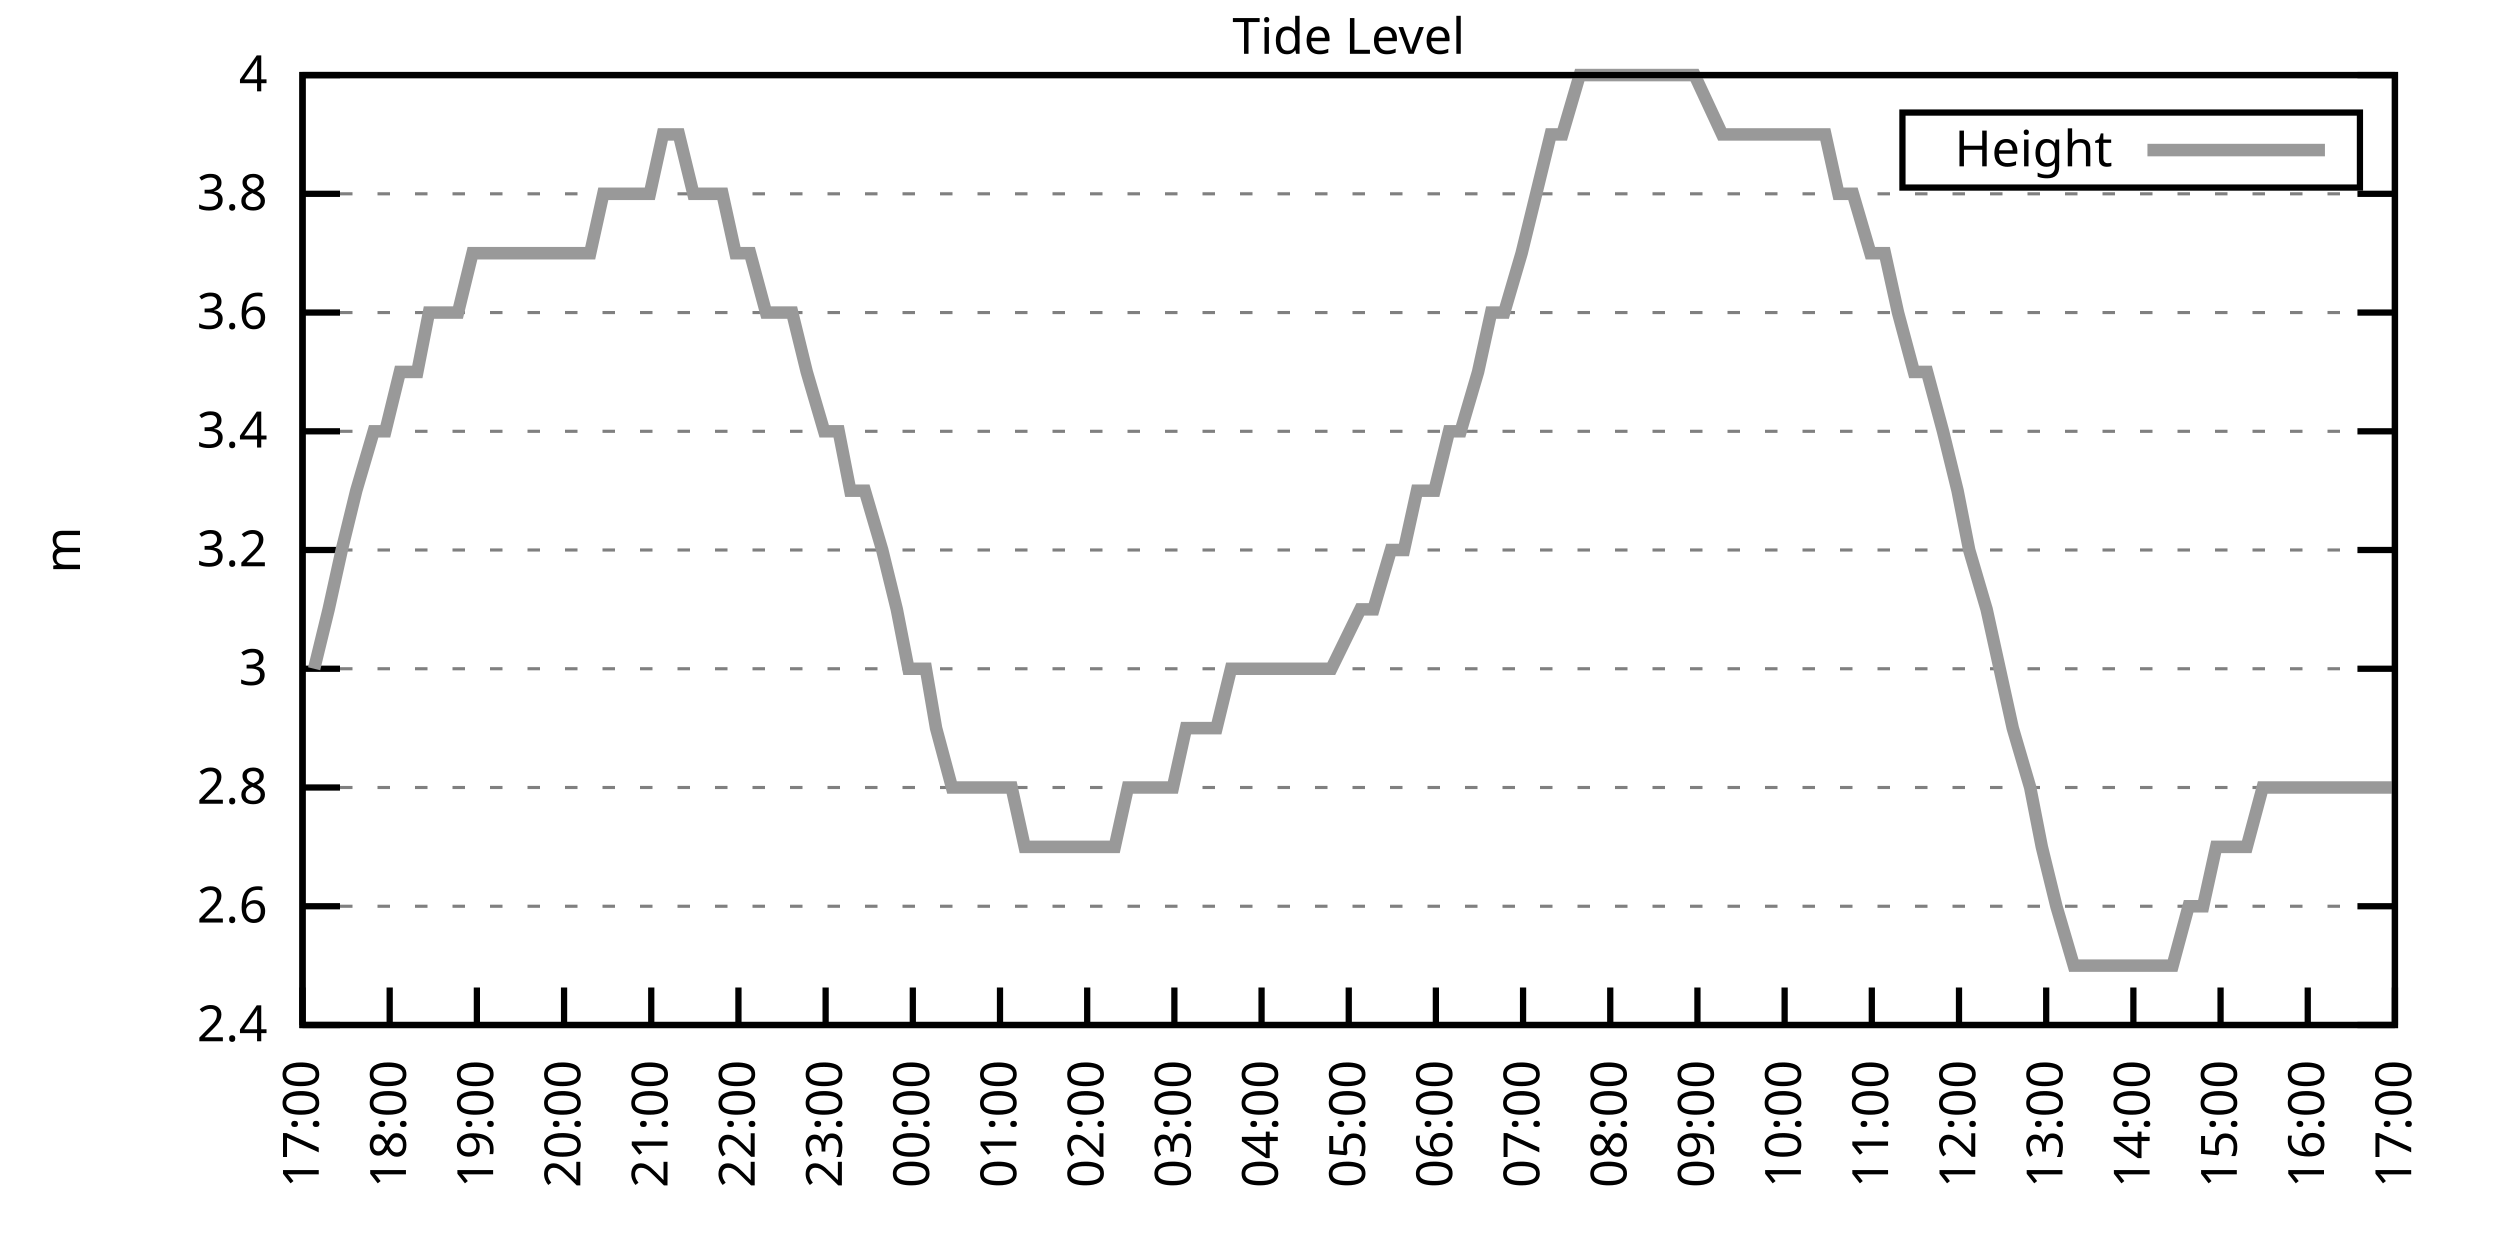
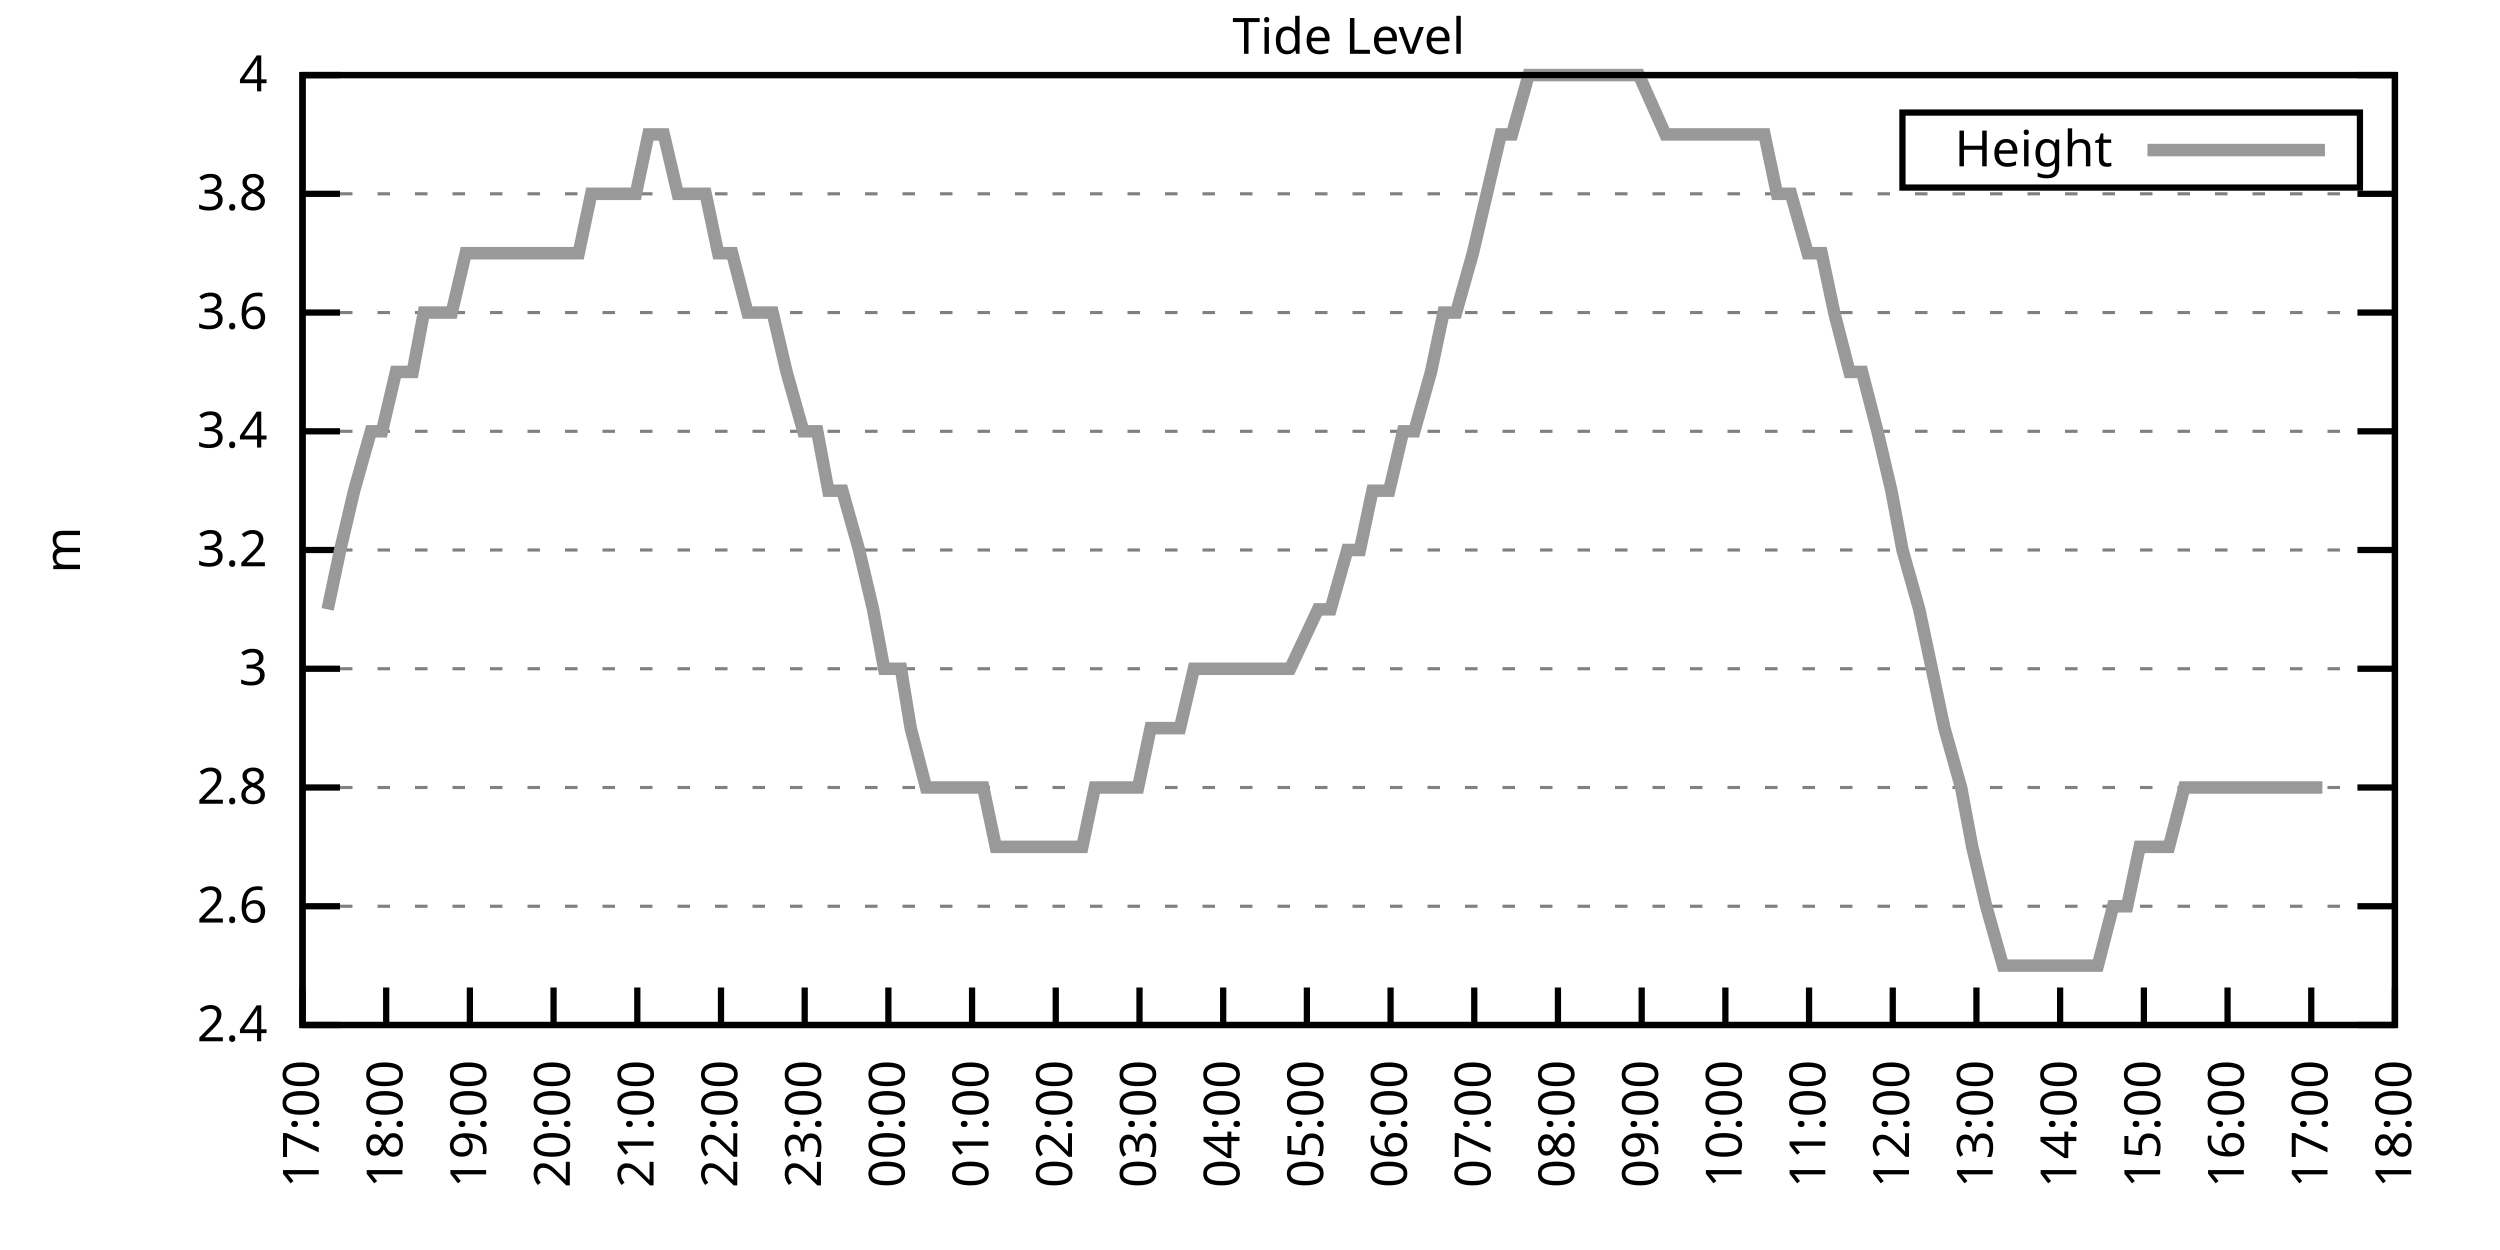
<svg xmlns="http://www.w3.org/2000/svg" xmlns:xlink="http://www.w3.org/1999/xlink" width="400" height="200" viewBox="0 0 400 200">
  <g id="gnuplot_canvas">
    <rect x="0" y="0" width="400" height="200" fill="none" />
    <defs>
      <circle id="gpDot" r="0.5" stroke-width="0.5" stroke="currentColor" />
      <path id="gpPt0" stroke-width="0.333" stroke="currentColor" d="M-1,0 h2 M0,-1 v2" />
      <path id="gpPt1" stroke-width="0.333" stroke="currentColor" d="M-1,-1 L1,1 M1,-1 L-1,1" />
      <path id="gpPt2" stroke-width="0.333" stroke="currentColor" d="M-1,0 L1,0 M0,-1 L0,1 M-1,-1 L1,1 M-1,1 L1,-1" />
      <rect id="gpPt3" stroke-width="0.333" stroke="currentColor" x="-1" y="-1" width="2" height="2" />
      <rect id="gpPt4" stroke-width="0.333" stroke="currentColor" fill="currentColor" x="-1" y="-1" width="2" height="2" />
      <circle id="gpPt5" stroke-width="0.333" stroke="currentColor" cx="0" cy="0" r="1" />
      <use xlink:href="#gpPt5" id="gpPt6" fill="currentColor" stroke="none" />
      <path id="gpPt7" stroke-width="0.333" stroke="currentColor" d="M0,-1.33 L-1.33,0.67 L1.33,0.67 z" />
      <use xlink:href="#gpPt7" id="gpPt8" fill="currentColor" stroke="none" />
      <use xlink:href="#gpPt7" id="gpPt9" stroke="currentColor" transform="rotate(180)" />
      <use xlink:href="#gpPt9" id="gpPt10" fill="currentColor" stroke="none" />
      <use xlink:href="#gpPt3" id="gpPt11" stroke="currentColor" transform="rotate(45)" />
      <use xlink:href="#gpPt11" id="gpPt12" fill="currentColor" stroke="none" />
      <path id="gpPt13" stroke-width="0.333" stroke="currentColor" d="M0,1.330 L1.265,0.411 L0.782,-1.067 L-0.782,-1.076 L-1.265,0.411 z" />
      <use xlink:href="#gpPt13" id="gpPt14" fill="currentColor" stroke="none" />
      <filter id="textbox" filterUnits="objectBoundingBox" x="0" y="0" height="1" width="1">
        <feFlood flood-color="white" flood-opacity="1" result="bgnd" />
        <feComposite in="SourceGraphic" in2="bgnd" operator="atop" />
      </filter>
      <filter id="greybox" filterUnits="objectBoundingBox" x="0" y="0" height="1" width="1">
        <feFlood flood-color="lightgrey" flood-opacity="1" result="grey" />
        <feComposite in="SourceGraphic" in2="grey" operator="atop" />
      </filter>
    </defs>
    <g fill="none" color="white" stroke="currentColor" stroke-width="1.00" stroke-linecap="butt" stroke-linejoin="miter">
</g>
    <g fill="none" color="black" stroke="currentColor" stroke-width="1.00" stroke-linecap="butt" stroke-linejoin="miter">
      <g stroke="none" shape-rendering="crispEdges">
        <polygon fill="rgb(255, 255, 255)" points="48.40,164.00 383.18,164.00 383.18,12.02 48.40,12.02 " />
      </g>
    </g>
    <g fill="none" color="black" stroke="currentColor" stroke-width="1.00" stroke-linecap="butt" stroke-linejoin="miter">
</g>
    <g fill="none" color="black" stroke="black" stroke-width="0.50" stroke-linecap="butt" stroke-linejoin="miter">
</g>
    <g fill="none" color="gray" stroke="currentColor" stroke-width="0.50" stroke-linecap="butt" stroke-linejoin="miter">
      <path stroke="gray" stroke-dasharray="2,4" class="gridline" d="M48.40,164.00 L383.19,164.00  " />
    </g>
    <g fill="none" color="gray" stroke="gray" stroke-width="1.00" stroke-linecap="butt" stroke-linejoin="miter">
</g>
    <g fill="none" color="black" stroke="currentColor" stroke-width="1.00" stroke-linecap="butt" stroke-linejoin="miter">
      <path stroke="black" d="M48.40,164.00 L54.40,164.00 M383.19,164.00 L377.19,164.00  " />
      <g transform="translate(42.80,166.60)" stroke="none" fill="black" font-family="Sans" font-size="8.00" text-anchor="end">
        <text>
          <tspan font-family="Sans"> 2.4</tspan>
        </text>
      </g>
    </g>
    <g fill="none" color="black" stroke="currentColor" stroke-width="1.00" stroke-linecap="butt" stroke-linejoin="miter">
</g>
    <g fill="none" color="black" stroke="black" stroke-width="0.50" stroke-linecap="butt" stroke-linejoin="miter">
</g>
    <g fill="none" color="gray" stroke="currentColor" stroke-width="0.50" stroke-linecap="butt" stroke-linejoin="miter">
      <path stroke="gray" stroke-dasharray="2,4" class="gridline" d="M48.40,145.00 L383.19,145.00  " />
    </g>
    <g fill="none" color="gray" stroke="gray" stroke-width="1.00" stroke-linecap="butt" stroke-linejoin="miter">
</g>
    <g fill="none" color="black" stroke="currentColor" stroke-width="1.00" stroke-linecap="butt" stroke-linejoin="miter">
      <path stroke="black" d="M48.40,145.00 L54.40,145.00 M383.19,145.00 L377.19,145.00  " />
      <g transform="translate(42.80,147.60)" stroke="none" fill="black" font-family="Sans" font-size="8.00" text-anchor="end">
        <text>
          <tspan font-family="Sans"> 2.6</tspan>
        </text>
      </g>
    </g>
    <g fill="none" color="black" stroke="currentColor" stroke-width="1.00" stroke-linecap="butt" stroke-linejoin="miter">
</g>
    <g fill="none" color="black" stroke="black" stroke-width="0.50" stroke-linecap="butt" stroke-linejoin="miter">
</g>
    <g fill="none" color="gray" stroke="currentColor" stroke-width="0.50" stroke-linecap="butt" stroke-linejoin="miter">
      <path stroke="gray" stroke-dasharray="2,4" class="gridline" d="M48.40,126.00 L383.19,126.00  " />
    </g>
    <g fill="none" color="gray" stroke="gray" stroke-width="1.00" stroke-linecap="butt" stroke-linejoin="miter">
</g>
    <g fill="none" color="black" stroke="currentColor" stroke-width="1.00" stroke-linecap="butt" stroke-linejoin="miter">
      <path stroke="black" d="M48.40,126.00 L54.40,126.00 M383.19,126.00 L377.19,126.00  " />
      <g transform="translate(42.80,128.60)" stroke="none" fill="black" font-family="Sans" font-size="8.00" text-anchor="end">
        <text>
          <tspan font-family="Sans"> 2.8</tspan>
        </text>
      </g>
    </g>
    <g fill="none" color="black" stroke="currentColor" stroke-width="1.00" stroke-linecap="butt" stroke-linejoin="miter">
</g>
    <g fill="none" color="black" stroke="black" stroke-width="0.50" stroke-linecap="butt" stroke-linejoin="miter">
</g>
    <g fill="none" color="gray" stroke="currentColor" stroke-width="0.50" stroke-linecap="butt" stroke-linejoin="miter">
      <path stroke="gray" stroke-dasharray="2,4" class="gridline" d="M48.40,107.00 L383.19,107.00  " />
    </g>
    <g fill="none" color="gray" stroke="gray" stroke-width="1.00" stroke-linecap="butt" stroke-linejoin="miter">
</g>
    <g fill="none" color="black" stroke="currentColor" stroke-width="1.00" stroke-linecap="butt" stroke-linejoin="miter">
      <path stroke="black" d="M48.40,107.00 L54.40,107.00 M383.19,107.00 L377.19,107.00  " />
      <g transform="translate(42.80,109.60)" stroke="none" fill="black" font-family="Sans" font-size="8.00" text-anchor="end">
        <text>
          <tspan font-family="Sans"> 3</tspan>
        </text>
      </g>
    </g>
    <g fill="none" color="black" stroke="currentColor" stroke-width="1.00" stroke-linecap="butt" stroke-linejoin="miter">
</g>
    <g fill="none" color="black" stroke="black" stroke-width="0.50" stroke-linecap="butt" stroke-linejoin="miter">
</g>
    <g fill="none" color="gray" stroke="currentColor" stroke-width="0.50" stroke-linecap="butt" stroke-linejoin="miter">
      <path stroke="gray" stroke-dasharray="2,4" class="gridline" d="M48.40,88.00 L383.19,88.00  " />
    </g>
    <g fill="none" color="gray" stroke="gray" stroke-width="1.00" stroke-linecap="butt" stroke-linejoin="miter">
</g>
    <g fill="none" color="black" stroke="currentColor" stroke-width="1.00" stroke-linecap="butt" stroke-linejoin="miter">
      <path stroke="black" d="M48.40,88.00 L54.40,88.00 M383.19,88.00 L377.19,88.00  " />
      <g transform="translate(42.80,90.60)" stroke="none" fill="black" font-family="Sans" font-size="8.00" text-anchor="end">
        <text>
          <tspan font-family="Sans"> 3.2</tspan>
        </text>
      </g>
    </g>
    <g fill="none" color="black" stroke="currentColor" stroke-width="1.00" stroke-linecap="butt" stroke-linejoin="miter">
</g>
    <g fill="none" color="black" stroke="black" stroke-width="0.50" stroke-linecap="butt" stroke-linejoin="miter">
</g>
    <g fill="none" color="gray" stroke="currentColor" stroke-width="0.50" stroke-linecap="butt" stroke-linejoin="miter">
      <path stroke="gray" stroke-dasharray="2,4" class="gridline" d="M48.40,69.01 L383.19,69.01  " />
    </g>
    <g fill="none" color="gray" stroke="gray" stroke-width="1.00" stroke-linecap="butt" stroke-linejoin="miter">
</g>
    <g fill="none" color="black" stroke="currentColor" stroke-width="1.00" stroke-linecap="butt" stroke-linejoin="miter">
      <path stroke="black" d="M48.40,69.01 L54.40,69.01 M383.19,69.01 L377.19,69.01  " />
      <g transform="translate(42.80,71.61)" stroke="none" fill="black" font-family="Sans" font-size="8.00" text-anchor="end">
        <text>
          <tspan font-family="Sans"> 3.4</tspan>
        </text>
      </g>
    </g>
    <g fill="none" color="black" stroke="currentColor" stroke-width="1.00" stroke-linecap="butt" stroke-linejoin="miter">
</g>
    <g fill="none" color="black" stroke="black" stroke-width="0.50" stroke-linecap="butt" stroke-linejoin="miter">
</g>
    <g fill="none" color="gray" stroke="currentColor" stroke-width="0.50" stroke-linecap="butt" stroke-linejoin="miter">
      <path stroke="gray" stroke-dasharray="2,4" class="gridline" d="M48.40,50.01 L383.19,50.01  " />
    </g>
    <g fill="none" color="gray" stroke="gray" stroke-width="1.00" stroke-linecap="butt" stroke-linejoin="miter">
</g>
    <g fill="none" color="black" stroke="currentColor" stroke-width="1.00" stroke-linecap="butt" stroke-linejoin="miter">
      <path stroke="black" d="M48.40,50.01 L54.40,50.01 M383.19,50.01 L377.19,50.01  " />
      <g transform="translate(42.80,52.61)" stroke="none" fill="black" font-family="Sans" font-size="8.00" text-anchor="end">
        <text>
          <tspan font-family="Sans"> 3.6</tspan>
        </text>
      </g>
    </g>
    <g fill="none" color="black" stroke="currentColor" stroke-width="1.00" stroke-linecap="butt" stroke-linejoin="miter">
</g>
    <g fill="none" color="black" stroke="black" stroke-width="0.50" stroke-linecap="butt" stroke-linejoin="miter">
</g>
    <g fill="none" color="gray" stroke="currentColor" stroke-width="0.50" stroke-linecap="butt" stroke-linejoin="miter">
      <path stroke="gray" stroke-dasharray="2,4" class="gridline" d="M48.40,31.01 L383.19,31.01  " />
    </g>
    <g fill="none" color="gray" stroke="gray" stroke-width="1.00" stroke-linecap="butt" stroke-linejoin="miter">
</g>
    <g fill="none" color="black" stroke="currentColor" stroke-width="1.00" stroke-linecap="butt" stroke-linejoin="miter">
      <path stroke="black" d="M48.40,31.01 L54.40,31.01 M383.19,31.01 L377.19,31.01  " />
      <g transform="translate(42.80,33.61)" stroke="none" fill="black" font-family="Sans" font-size="8.00" text-anchor="end">
        <text>
          <tspan font-family="Sans"> 3.8</tspan>
        </text>
      </g>
    </g>
    <g fill="none" color="black" stroke="currentColor" stroke-width="1.00" stroke-linecap="butt" stroke-linejoin="miter">
</g>
    <g fill="none" color="black" stroke="black" stroke-width="0.50" stroke-linecap="butt" stroke-linejoin="miter">
</g>
    <g fill="none" color="gray" stroke="currentColor" stroke-width="0.50" stroke-linecap="butt" stroke-linejoin="miter">
      <path stroke="gray" stroke-dasharray="2,4" class="gridline" d="M48.40,12.01 L383.19,12.01  " />
    </g>
    <g fill="none" color="gray" stroke="gray" stroke-width="1.00" stroke-linecap="butt" stroke-linejoin="miter">
</g>
    <g fill="none" color="black" stroke="currentColor" stroke-width="1.00" stroke-linecap="butt" stroke-linejoin="miter">
      <path stroke="black" d="M48.40,12.01 L54.40,12.01 M383.19,12.01 L377.19,12.01  " />
      <g transform="translate(42.80,14.61)" stroke="none" fill="black" font-family="Sans" font-size="8.00" text-anchor="end">
        <text>
          <tspan font-family="Sans"> 4</tspan>
        </text>
      </g>
    </g>
    <g fill="none" color="black" stroke="currentColor" stroke-width="1.00" stroke-linecap="butt" stroke-linejoin="miter">
      <path stroke="black" d="M48.40,164.00 L48.40,158.00  " />
      <g transform="translate(51.00,169.60) rotate(270.00)" stroke="none" fill="black" font-family="Sans" font-size="8.00" text-anchor="end">
        <text>
          <tspan font-family="Sans">17:00</tspan>
        </text>
      </g>
    </g>
    <g fill="none" color="black" stroke="currentColor" stroke-width="1.00" stroke-linecap="butt" stroke-linejoin="miter">
-       <path stroke="black" d="M62.35,164.00 L62.35,158.00  " />
-       <g transform="translate(64.95,169.60) rotate(270.00)" stroke="none" fill="black" font-family="Sans" font-size="8.00" text-anchor="end">
+       <path stroke="black" d="M61.79,164.00 L61.79,158.00  " />
+       <g transform="translate(64.39,169.60) rotate(270.00)" stroke="none" fill="black" font-family="Sans" font-size="8.00" text-anchor="end">
        <text>
          <tspan font-family="Sans">18:00</tspan>
        </text>
      </g>
    </g>
    <g fill="none" color="black" stroke="currentColor" stroke-width="1.00" stroke-linecap="butt" stroke-linejoin="miter">
-       <path stroke="black" d="M76.30,164.00 L76.30,158.00  " />
-       <g transform="translate(78.90,169.60) rotate(270.00)" stroke="none" fill="black" font-family="Sans" font-size="8.00" text-anchor="end">
+       <path stroke="black" d="M75.18,164.00 L75.18,158.00  " />
+       <g transform="translate(77.78,169.60) rotate(270.00)" stroke="none" fill="black" font-family="Sans" font-size="8.00" text-anchor="end">
        <text>
          <tspan font-family="Sans">19:00</tspan>
        </text>
      </g>
    </g>
    <g fill="none" color="black" stroke="currentColor" stroke-width="1.00" stroke-linecap="butt" stroke-linejoin="miter">
-       <path stroke="black" d="M90.25,164.00 L90.25,158.00  " />
-       <g transform="translate(92.85,169.60) rotate(270.00)" stroke="none" fill="black" font-family="Sans" font-size="8.00" text-anchor="end">
+       <path stroke="black" d="M88.57,164.00 L88.57,158.00  " />
+       <g transform="translate(91.17,169.60) rotate(270.00)" stroke="none" fill="black" font-family="Sans" font-size="8.00" text-anchor="end">
        <text>
          <tspan font-family="Sans">20:00</tspan>
        </text>
      </g>
    </g>
    <g fill="none" color="black" stroke="currentColor" stroke-width="1.00" stroke-linecap="butt" stroke-linejoin="miter">
-       <path stroke="black" d="M104.20,164.00 L104.20,158.00  " />
-       <g transform="translate(106.80,169.60) rotate(270.00)" stroke="none" fill="black" font-family="Sans" font-size="8.00" text-anchor="end">
+       <path stroke="black" d="M101.97,164.00 L101.97,158.00  " />
+       <g transform="translate(104.57,169.60) rotate(270.00)" stroke="none" fill="black" font-family="Sans" font-size="8.00" text-anchor="end">
        <text>
          <tspan font-family="Sans">21:00</tspan>
        </text>
      </g>
    </g>
    <g fill="none" color="black" stroke="currentColor" stroke-width="1.00" stroke-linecap="butt" stroke-linejoin="miter">
-       <path stroke="black" d="M118.15,164.00 L118.15,158.00  " />
-       <g transform="translate(120.75,169.60) rotate(270.00)" stroke="none" fill="black" font-family="Sans" font-size="8.00" text-anchor="end">
+       <path stroke="black" d="M115.36,164.00 L115.36,158.00  " />
+       <g transform="translate(117.96,169.60) rotate(270.00)" stroke="none" fill="black" font-family="Sans" font-size="8.00" text-anchor="end">
        <text>
          <tspan font-family="Sans">22:00</tspan>
        </text>
      </g>
    </g>
    <g fill="none" color="black" stroke="currentColor" stroke-width="1.00" stroke-linecap="butt" stroke-linejoin="miter">
-       <path stroke="black" d="M132.10,164.00 L132.10,158.00  " />
-       <g transform="translate(134.70,169.60) rotate(270.00)" stroke="none" fill="black" font-family="Sans" font-size="8.00" text-anchor="end">
+       <path stroke="black" d="M128.75,164.00 L128.75,158.00  " />
+       <g transform="translate(131.35,169.60) rotate(270.00)" stroke="none" fill="black" font-family="Sans" font-size="8.00" text-anchor="end">
        <text>
          <tspan font-family="Sans">23:00</tspan>
        </text>
      </g>
    </g>
    <g fill="none" color="black" stroke="currentColor" stroke-width="1.00" stroke-linecap="butt" stroke-linejoin="miter">
-       <path stroke="black" d="M146.05,164.00 L146.05,158.00  " />
-       <g transform="translate(148.65,169.60) rotate(270.00)" stroke="none" fill="black" font-family="Sans" font-size="8.00" text-anchor="end">
+       <path stroke="black" d="M142.14,164.00 L142.14,158.00  " />
+       <g transform="translate(144.74,169.60) rotate(270.00)" stroke="none" fill="black" font-family="Sans" font-size="8.00" text-anchor="end">
        <text>
          <tspan font-family="Sans">00:00</tspan>
        </text>
      </g>
    </g>
    <g fill="none" color="black" stroke="currentColor" stroke-width="1.00" stroke-linecap="butt" stroke-linejoin="miter">
-       <path stroke="black" d="M160.00,164.00 L160.00,158.00  " />
-       <g transform="translate(162.60,169.60) rotate(270.00)" stroke="none" fill="black" font-family="Sans" font-size="8.00" text-anchor="end">
+       <path stroke="black" d="M155.53,164.00 L155.53,158.00  " />
+       <g transform="translate(158.13,169.60) rotate(270.00)" stroke="none" fill="black" font-family="Sans" font-size="8.00" text-anchor="end">
        <text>
          <tspan font-family="Sans">01:00</tspan>
        </text>
      </g>
    </g>
    <g fill="none" color="black" stroke="currentColor" stroke-width="1.00" stroke-linecap="butt" stroke-linejoin="miter">
-       <path stroke="black" d="M173.95,164.00 L173.95,158.00  " />
-       <g transform="translate(176.55,169.60) rotate(270.00)" stroke="none" fill="black" font-family="Sans" font-size="8.00" text-anchor="end">
+       <path stroke="black" d="M168.92,164.00 L168.92,158.00  " />
+       <g transform="translate(171.52,169.60) rotate(270.00)" stroke="none" fill="black" font-family="Sans" font-size="8.00" text-anchor="end">
        <text>
          <tspan font-family="Sans">02:00</tspan>
        </text>
      </g>
    </g>
    <g fill="none" color="black" stroke="currentColor" stroke-width="1.00" stroke-linecap="butt" stroke-linejoin="miter">
-       <path stroke="black" d="M187.90,164.00 L187.90,158.00  " />
-       <g transform="translate(190.50,169.60) rotate(270.00)" stroke="none" fill="black" font-family="Sans" font-size="8.00" text-anchor="end">
+       <path stroke="black" d="M182.32,164.00 L182.32,158.00  " />
+       <g transform="translate(184.92,169.60) rotate(270.00)" stroke="none" fill="black" font-family="Sans" font-size="8.00" text-anchor="end">
        <text>
          <tspan font-family="Sans">03:00</tspan>
        </text>
      </g>
    </g>
    <g fill="none" color="black" stroke="currentColor" stroke-width="1.00" stroke-linecap="butt" stroke-linejoin="miter">
-       <path stroke="black" d="M201.85,164.00 L201.85,158.00  " />
-       <g transform="translate(204.45,169.60) rotate(270.00)" stroke="none" fill="black" font-family="Sans" font-size="8.00" text-anchor="end">
+       <path stroke="black" d="M195.71,164.00 L195.71,158.00  " />
+       <g transform="translate(198.31,169.60) rotate(270.00)" stroke="none" fill="black" font-family="Sans" font-size="8.00" text-anchor="end">
        <text>
          <tspan font-family="Sans">04:00</tspan>
        </text>
      </g>
    </g>
    <g fill="none" color="black" stroke="currentColor" stroke-width="1.00" stroke-linecap="butt" stroke-linejoin="miter">
-       <path stroke="black" d="M215.80,164.00 L215.80,158.00  " />
-       <g transform="translate(218.40,169.60) rotate(270.00)" stroke="none" fill="black" font-family="Sans" font-size="8.00" text-anchor="end">
+       <path stroke="black" d="M209.10,164.00 L209.10,158.00  " />
+       <g transform="translate(211.70,169.60) rotate(270.00)" stroke="none" fill="black" font-family="Sans" font-size="8.00" text-anchor="end">
        <text>
          <tspan font-family="Sans">05:00</tspan>
        </text>
      </g>
    </g>
    <g fill="none" color="black" stroke="currentColor" stroke-width="1.00" stroke-linecap="butt" stroke-linejoin="miter">
-       <path stroke="black" d="M229.74,164.00 L229.74,158.00  " />
-       <g transform="translate(232.34,169.60) rotate(270.00)" stroke="none" fill="black" font-family="Sans" font-size="8.00" text-anchor="end">
+       <path stroke="black" d="M222.49,164.00 L222.49,158.00  " />
+       <g transform="translate(225.09,169.60) rotate(270.00)" stroke="none" fill="black" font-family="Sans" font-size="8.00" text-anchor="end">
        <text>
          <tspan font-family="Sans">06:00</tspan>
        </text>
      </g>
    </g>
    <g fill="none" color="black" stroke="currentColor" stroke-width="1.00" stroke-linecap="butt" stroke-linejoin="miter">
-       <path stroke="black" d="M243.69,164.00 L243.69,158.00  " />
-       <g transform="translate(246.29,169.60) rotate(270.00)" stroke="none" fill="black" font-family="Sans" font-size="8.00" text-anchor="end">
+       <path stroke="black" d="M235.88,164.00 L235.88,158.00  " />
+       <g transform="translate(238.48,169.60) rotate(270.00)" stroke="none" fill="black" font-family="Sans" font-size="8.00" text-anchor="end">
        <text>
          <tspan font-family="Sans">07:00</tspan>
        </text>
      </g>
    </g>
    <g fill="none" color="black" stroke="currentColor" stroke-width="1.00" stroke-linecap="butt" stroke-linejoin="miter">
-       <path stroke="black" d="M257.64,164.00 L257.64,158.00  " />
-       <g transform="translate(260.24,169.60) rotate(270.00)" stroke="none" fill="black" font-family="Sans" font-size="8.00" text-anchor="end">
+       <path stroke="black" d="M249.27,164.00 L249.27,158.00  " />
+       <g transform="translate(251.87,169.60) rotate(270.00)" stroke="none" fill="black" font-family="Sans" font-size="8.00" text-anchor="end">
        <text>
          <tspan font-family="Sans">08:00</tspan>
        </text>
      </g>
    </g>
    <g fill="none" color="black" stroke="currentColor" stroke-width="1.00" stroke-linecap="butt" stroke-linejoin="miter">
-       <path stroke="black" d="M271.59,164.00 L271.59,158.00  " />
-       <g transform="translate(274.19,169.60) rotate(270.00)" stroke="none" fill="black" font-family="Sans" font-size="8.00" text-anchor="end">
+       <path stroke="black" d="M262.67,164.00 L262.67,158.00  " />
+       <g transform="translate(265.27,169.60) rotate(270.00)" stroke="none" fill="black" font-family="Sans" font-size="8.00" text-anchor="end">
        <text>
          <tspan font-family="Sans">09:00</tspan>
        </text>
      </g>
    </g>
    <g fill="none" color="black" stroke="currentColor" stroke-width="1.00" stroke-linecap="butt" stroke-linejoin="miter">
-       <path stroke="black" d="M285.54,164.00 L285.54,158.00  " />
-       <g transform="translate(288.14,169.60) rotate(270.00)" stroke="none" fill="black" font-family="Sans" font-size="8.00" text-anchor="end">
+       <path stroke="black" d="M276.06,164.00 L276.06,158.00  " />
+       <g transform="translate(278.66,169.60) rotate(270.00)" stroke="none" fill="black" font-family="Sans" font-size="8.00" text-anchor="end">
        <text>
          <tspan font-family="Sans">10:00</tspan>
        </text>
      </g>
    </g>
    <g fill="none" color="black" stroke="currentColor" stroke-width="1.00" stroke-linecap="butt" stroke-linejoin="miter">
-       <path stroke="black" d="M299.49,164.00 L299.49,158.00  " />
-       <g transform="translate(302.09,169.60) rotate(270.00)" stroke="none" fill="black" font-family="Sans" font-size="8.00" text-anchor="end">
+       <path stroke="black" d="M289.45,164.00 L289.45,158.00  " />
+       <g transform="translate(292.05,169.60) rotate(270.00)" stroke="none" fill="black" font-family="Sans" font-size="8.00" text-anchor="end">
        <text>
          <tspan font-family="Sans">11:00</tspan>
        </text>
      </g>
    </g>
    <g fill="none" color="black" stroke="currentColor" stroke-width="1.00" stroke-linecap="butt" stroke-linejoin="miter">
-       <path stroke="black" d="M313.44,164.00 L313.44,158.00  " />
-       <g transform="translate(316.04,169.60) rotate(270.00)" stroke="none" fill="black" font-family="Sans" font-size="8.00" text-anchor="end">
+       <path stroke="black" d="M302.84,164.00 L302.84,158.00  " />
+       <g transform="translate(305.44,169.60) rotate(270.00)" stroke="none" fill="black" font-family="Sans" font-size="8.00" text-anchor="end">
        <text>
          <tspan font-family="Sans">12:00</tspan>
        </text>
      </g>
    </g>
    <g fill="none" color="black" stroke="currentColor" stroke-width="1.00" stroke-linecap="butt" stroke-linejoin="miter">
-       <path stroke="black" d="M327.39,164.00 L327.39,158.00  " />
-       <g transform="translate(329.99,169.60) rotate(270.00)" stroke="none" fill="black" font-family="Sans" font-size="8.00" text-anchor="end">
+       <path stroke="black" d="M316.23,164.00 L316.23,158.00  " />
+       <g transform="translate(318.83,169.60) rotate(270.00)" stroke="none" fill="black" font-family="Sans" font-size="8.00" text-anchor="end">
        <text>
          <tspan font-family="Sans">13:00</tspan>
        </text>
      </g>
    </g>
    <g fill="none" color="black" stroke="currentColor" stroke-width="1.00" stroke-linecap="butt" stroke-linejoin="miter">
-       <path stroke="black" d="M341.34,164.00 L341.34,158.00  " />
-       <g transform="translate(343.94,169.60) rotate(270.00)" stroke="none" fill="black" font-family="Sans" font-size="8.00" text-anchor="end">
+       <path stroke="black" d="M329.62,164.00 L329.62,158.00  " />
+       <g transform="translate(332.22,169.60) rotate(270.00)" stroke="none" fill="black" font-family="Sans" font-size="8.00" text-anchor="end">
        <text>
          <tspan font-family="Sans">14:00</tspan>
        </text>
      </g>
    </g>
    <g fill="none" color="black" stroke="currentColor" stroke-width="1.00" stroke-linecap="butt" stroke-linejoin="miter">
-       <path stroke="black" d="M355.29,164.00 L355.29,158.00  " />
-       <g transform="translate(357.89,169.60) rotate(270.00)" stroke="none" fill="black" font-family="Sans" font-size="8.00" text-anchor="end">
+       <path stroke="black" d="M343.02,164.00 L343.02,158.00  " />
+       <g transform="translate(345.62,169.60) rotate(270.00)" stroke="none" fill="black" font-family="Sans" font-size="8.00" text-anchor="end">
        <text>
          <tspan font-family="Sans">15:00</tspan>
        </text>
      </g>
    </g>
    <g fill="none" color="black" stroke="currentColor" stroke-width="1.00" stroke-linecap="butt" stroke-linejoin="miter">
-       <path stroke="black" d="M369.24,164.00 L369.24,158.00  " />
-       <g transform="translate(371.84,169.60) rotate(270.00)" stroke="none" fill="black" font-family="Sans" font-size="8.00" text-anchor="end">
+       <path stroke="black" d="M356.41,164.00 L356.41,158.00  " />
+       <g transform="translate(359.01,169.60) rotate(270.00)" stroke="none" fill="black" font-family="Sans" font-size="8.00" text-anchor="end">
        <text>
          <tspan font-family="Sans">16:00</tspan>
+         </text>
+       </g>
+     </g>
+     <g fill="none" color="black" stroke="currentColor" stroke-width="1.00" stroke-linecap="butt" stroke-linejoin="miter">
+       <path stroke="black" d="M369.80,164.00 L369.80,158.00  " />
+       <g transform="translate(372.40,169.60) rotate(270.00)" stroke="none" fill="black" font-family="Sans" font-size="8.00" text-anchor="end">
+         <text>
+           <tspan font-family="Sans">17:00</tspan>
        </text>
      </g>
    </g>
    <g fill="none" color="black" stroke="currentColor" stroke-width="1.00" stroke-linecap="butt" stroke-linejoin="miter">
      <path stroke="black" d="M383.19,164.00 L383.19,158.00  " />
      <g transform="translate(385.79,169.60) rotate(270.00)" stroke="none" fill="black" font-family="Sans" font-size="8.00" text-anchor="end">
        <text>
-           <tspan font-family="Sans">17:00</tspan>
+           <tspan font-family="Sans">18:00</tspan>
        </text>
      </g>
    </g>
    <g fill="none" color="black" stroke="currentColor" stroke-width="1.00" stroke-linecap="butt" stroke-linejoin="miter">
</g>
    <g fill="none" color="black" stroke="currentColor" stroke-width="1.00" stroke-linecap="butt" stroke-linejoin="miter">
      <path stroke="black" d="M48.40,12.01 L48.40,164.00 L383.19,164.00 L383.19,12.01 L48.40,12.01 Z  " />
    </g>
    <g fill="none" color="black" stroke="currentColor" stroke-width="1.00" stroke-linecap="butt" stroke-linejoin="miter">
</g>
    <g fill="none" color="black" stroke="currentColor" stroke-width="1.00" stroke-linecap="butt" stroke-linejoin="miter">
      <path stroke="black" d="M304.39,30.01 L304.39,18.01 L377.59,18.01 L377.59,30.01 L304.39,30.01 Z  " />
    </g>
    <g id="Tide_level_plot_1">
      <g fill="none" color="white" stroke="black" stroke-width="2.00" stroke-linecap="butt" stroke-linejoin="miter">
</g>
      <g fill="none" color="black" stroke="currentColor" stroke-width="2.00" stroke-linecap="butt" stroke-linejoin="miter">
        <g transform="translate(337.99,26.61)" stroke="none" fill="black" font-family="Sans" font-size="8.00" text-anchor="end">
          <text>
            <tspan font-family="Sans">Height</tspan>
          </text>
        </g>
      </g>
      <g fill="none" color="black" stroke="currentColor" stroke-width="2.00" stroke-linecap="butt" stroke-linejoin="miter">
-         <path stroke="rgb(153, 153, 153)" d="M343.59,24.01 L371.99,24.01 M50.26,107.00 L52.58,97.50 L54.68,88.00 L57.00,78.51 L59.79,69.01 L61.65,69.01   L63.98,59.51 L66.77,59.51 L68.63,50.01 L71.42,50.01 L73.28,50.01 L75.60,40.51 L78.39,40.51 L80.48,40.51   L82.58,40.51 L85.37,40.51 L87.46,40.51 L89.55,40.51 L92.34,40.51 L94.43,40.51 L96.53,31.01 L99.32,31.01   L101.64,31.01 L103.97,31.01 L106.06,21.51 L108.62,21.51 L110.94,31.01 L112.80,31.01 L115.59,31.01 L117.68,40.51   L120.01,40.51 L122.57,50.01 L124.43,50.01 L126.75,50.01 L129.08,59.51 L131.87,69.01 L134.19,69.01 L136.05,78.51   L138.37,78.51 L141.16,88.00 L143.49,97.50 L145.35,107.00 L148.14,107.00 L149.77,116.50 L152.32,126.00 L154.88,126.00   L157.44,126.00 L159.53,126.00 L161.86,126.00 L163.95,135.50 L165.81,135.50 L168.83,135.50 L171.39,135.50 L173.71,135.50   L175.57,135.50 L178.36,135.50 L180.46,126.00 L184.87,126.00 L187.66,126.00 L189.76,116.50 L192.31,116.50 L194.64,116.50   L196.96,107.00 L198.36,107.00 L200.92,107.00 L203.47,107.00 L208.59,107.00 L210.91,107.00 L213.01,107.00 L217.65,97.50   L219.75,97.50 L222.54,88.00 L224.63,88.00 L226.72,78.51 L229.51,78.51 L231.84,69.01 L233.70,69.01 L236.49,59.51   L238.58,50.01 L240.67,50.01 L243.46,40.51 L245.79,31.01 L248.11,21.51 L249.97,21.51 L252.76,12.01 L255.09,12.01   L257.18,12.01 L259.74,12.01 L261.83,12.01 L264.15,12.01 L266.25,12.01 L268.57,12.01 L271.13,12.01 L275.55,21.51   L278.34,21.51 L280.43,21.51 L282.99,21.51 L285.08,21.51 L287.64,21.51 L289.96,21.51 L292.05,21.51 L294.15,31.01   L296.47,31.01 L299.26,40.51 L301.58,40.51 L303.68,50.01 L306.23,59.51 L308.33,59.51 L310.88,69.01 L313.21,78.51   L315.07,88.00 L317.86,97.50 L319.95,107.00 L322.04,116.50 L324.83,126.00 L326.69,135.50 L329.02,145.00 L331.81,154.50   L333.90,154.50 L336.23,154.50 L338.78,154.50 L341.11,154.50 L342.97,154.50 L345.76,154.50 L347.62,154.50 L350.18,145.00   L352.50,145.00 L354.59,135.50 L356.92,135.50 L359.48,135.50 L362.03,126.00 L364.13,126.00 L366.68,126.00 L368.54,126.00   L371.10,126.00 L373.19,126.00 L375.98,126.00 L378.08,126.00 L380.63,126.00 L382.96,126.00  " />
+         <path stroke="rgb(153, 153, 153)" d="M343.59,24.01 L371.99,24.01 M52.42,97.50 L54.43,88.00 L56.66,78.51 L59.34,69.01 L61.12,69.01 L63.35,59.51   L66.03,59.51 L67.82,50.01 L70.50,50.01 L72.28,50.01 L74.51,40.51 L77.19,40.51 L79.20,40.51 L81.21,40.51   L83.89,40.51 L85.90,40.51 L87.91,40.51 L90.58,40.51 L92.59,40.51 L94.60,31.01 L97.28,31.01 L99.51,31.01   L101.74,31.01 L103.75,21.51 L106.21,21.51 L108.44,31.01 L110.22,31.01 L112.90,31.01 L114.91,40.51 L117.14,40.51   L119.60,50.01 L121.38,50.01 L123.62,50.01 L125.85,59.51 L128.53,69.01 L130.76,69.01 L132.54,78.51 L134.78,78.51   L137.45,88.00 L139.69,97.50 L141.47,107.00 L144.15,107.00 L145.71,116.50 L148.17,126.00 L150.62,126.00 L153.08,126.00   L155.09,126.00 L157.32,126.00 L159.33,135.50 L161.11,135.50 L164.01,135.50 L166.47,135.50 L168.70,135.50 L170.49,135.50   L173.17,135.50 L175.17,126.00 L179.41,126.00 L182.09,126.00 L184.10,116.50 L186.56,116.50 L188.79,116.50 L191.02,107.00   L192.36,107.00 L194.81,107.00 L197.27,107.00 L202.18,107.00 L204.41,107.00 L206.42,107.00 L210.88,97.50 L212.89,97.50   L215.57,88.00 L217.58,88.00 L219.59,78.51 L222.27,78.51 L224.50,69.01 L226.29,69.01 L228.96,59.51 L230.97,50.01   L232.98,50.01 L235.66,40.51 L237.89,31.01 L240.12,21.51 L241.91,21.51 L244.59,12.01 L246.82,12.01 L248.83,12.01   L251.28,12.01 L253.29,12.01 L255.52,12.01 L257.53,12.01 L259.76,12.01 L262.22,12.01 L266.46,21.51 L269.14,21.51   L271.15,21.51 L273.60,21.51 L275.61,21.51 L278.07,21.51 L280.30,21.51 L282.31,21.51 L284.32,31.01 L286.55,31.01   L289.23,40.51 L291.46,40.51 L293.47,50.01 L295.92,59.51 L297.93,59.51 L300.39,69.01 L302.62,78.51 L304.40,88.00   L307.08,97.50 L309.09,107.00 L311.10,116.50 L313.78,126.00 L315.56,135.50 L317.79,145.00 L320.47,154.50 L322.48,154.50   L324.71,154.50 L327.17,154.50 L329.40,154.50 L331.19,154.50 L333.86,154.50 L335.65,154.50 L338.10,145.00 L340.34,145.00   L342.35,135.50 L344.58,135.50 L347.03,135.50 L349.49,126.00 L351.50,126.00 L353.95,126.00 L355.74,126.00 L358.19,126.00   L360.20,126.00 L362.88,126.00 L364.89,126.00 L367.34,126.00 L369.58,126.00 L371.58,126.00  " />
      </g>
    </g>
    <g fill="none" color="black" stroke="currentColor" stroke-width="2.00" stroke-linecap="butt" stroke-linejoin="miter">
</g>
    <g fill="none" color="black" stroke="black" stroke-width="1.00" stroke-linecap="butt" stroke-linejoin="miter">
</g>
    <g fill="none" color="black" stroke="currentColor" stroke-width="1.00" stroke-linecap="butt" stroke-linejoin="miter">
      <path stroke="black" d="M48.40,12.01 L48.40,164.00 L383.19,164.00 L383.19,12.01 L48.40,12.01 Z  " />
      <g transform="translate(12.80,88.01) rotate(270.00)" stroke="none" fill="black" font-family="Sans" font-size="8.00" text-anchor="middle">
        <text>
          <tspan font-family="Sans">m</tspan>
        </text>
      </g>
    </g>
    <g fill="none" color="black" stroke="currentColor" stroke-width="1.00" stroke-linecap="butt" stroke-linejoin="miter">
</g>
    <g fill="none" color="black" stroke="currentColor" stroke-width="1.00" stroke-linecap="butt" stroke-linejoin="miter">
      <g transform="translate(215.79,8.61)" stroke="none" fill="black" font-family="Sans" font-size="8.00" text-anchor="middle">
        <text>
          <tspan font-family="Sans">Tide Level</tspan>
        </text>
      </g>
    </g>
    <g fill="none" color="black" stroke="currentColor" stroke-width="1.00" stroke-linecap="butt" stroke-linejoin="miter">
</g>
  </g>
</svg>
